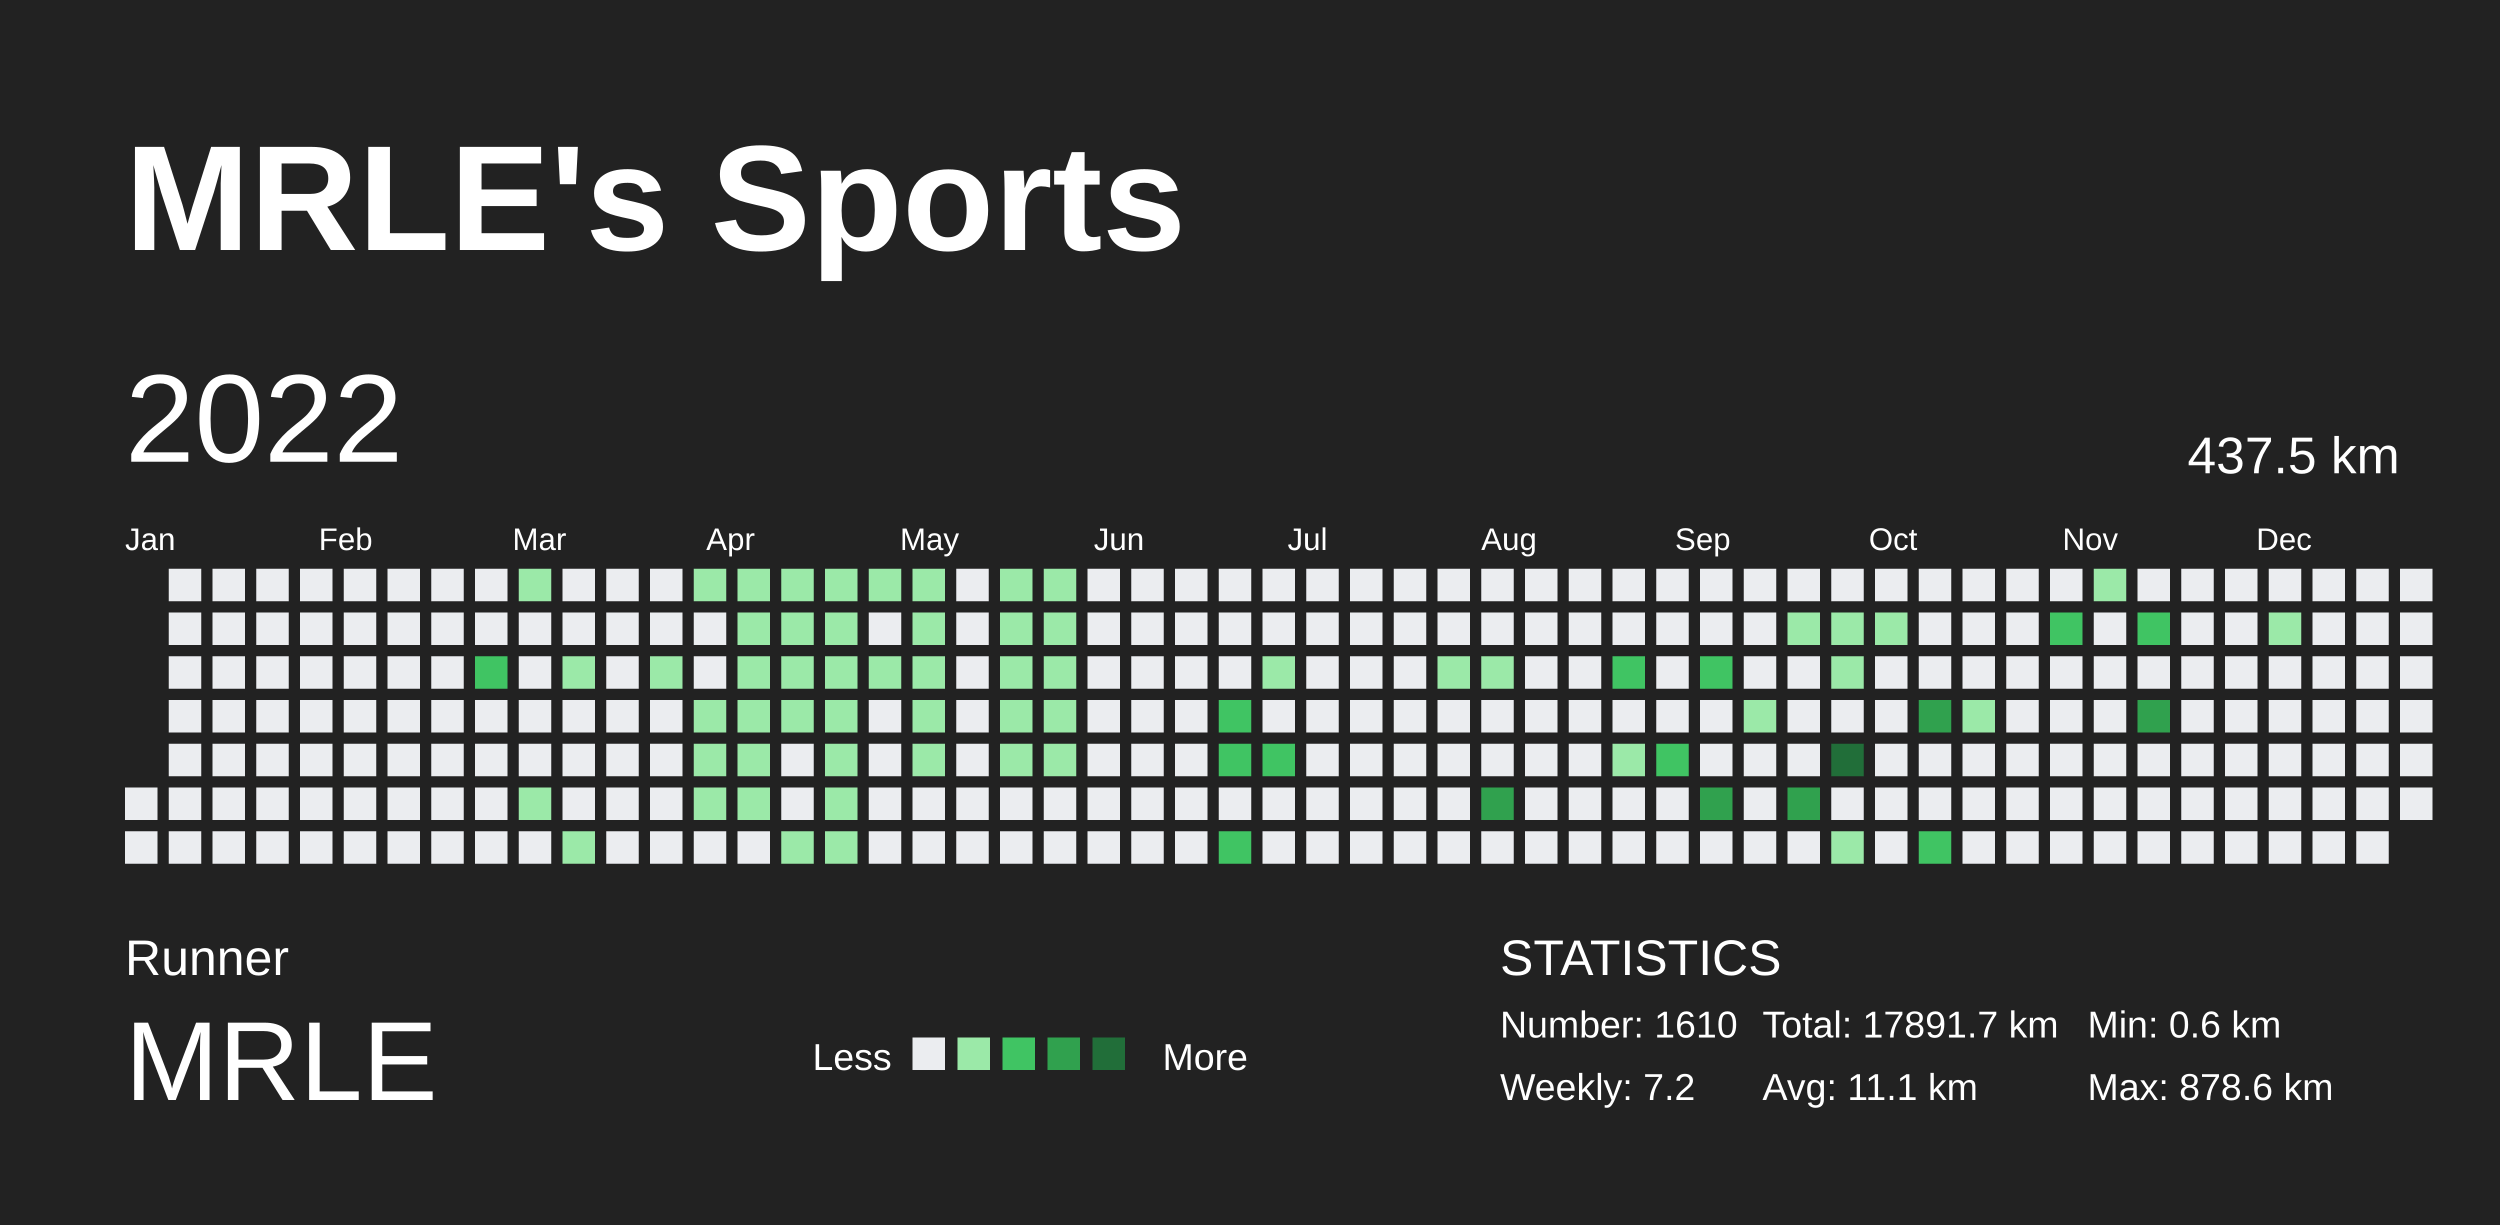
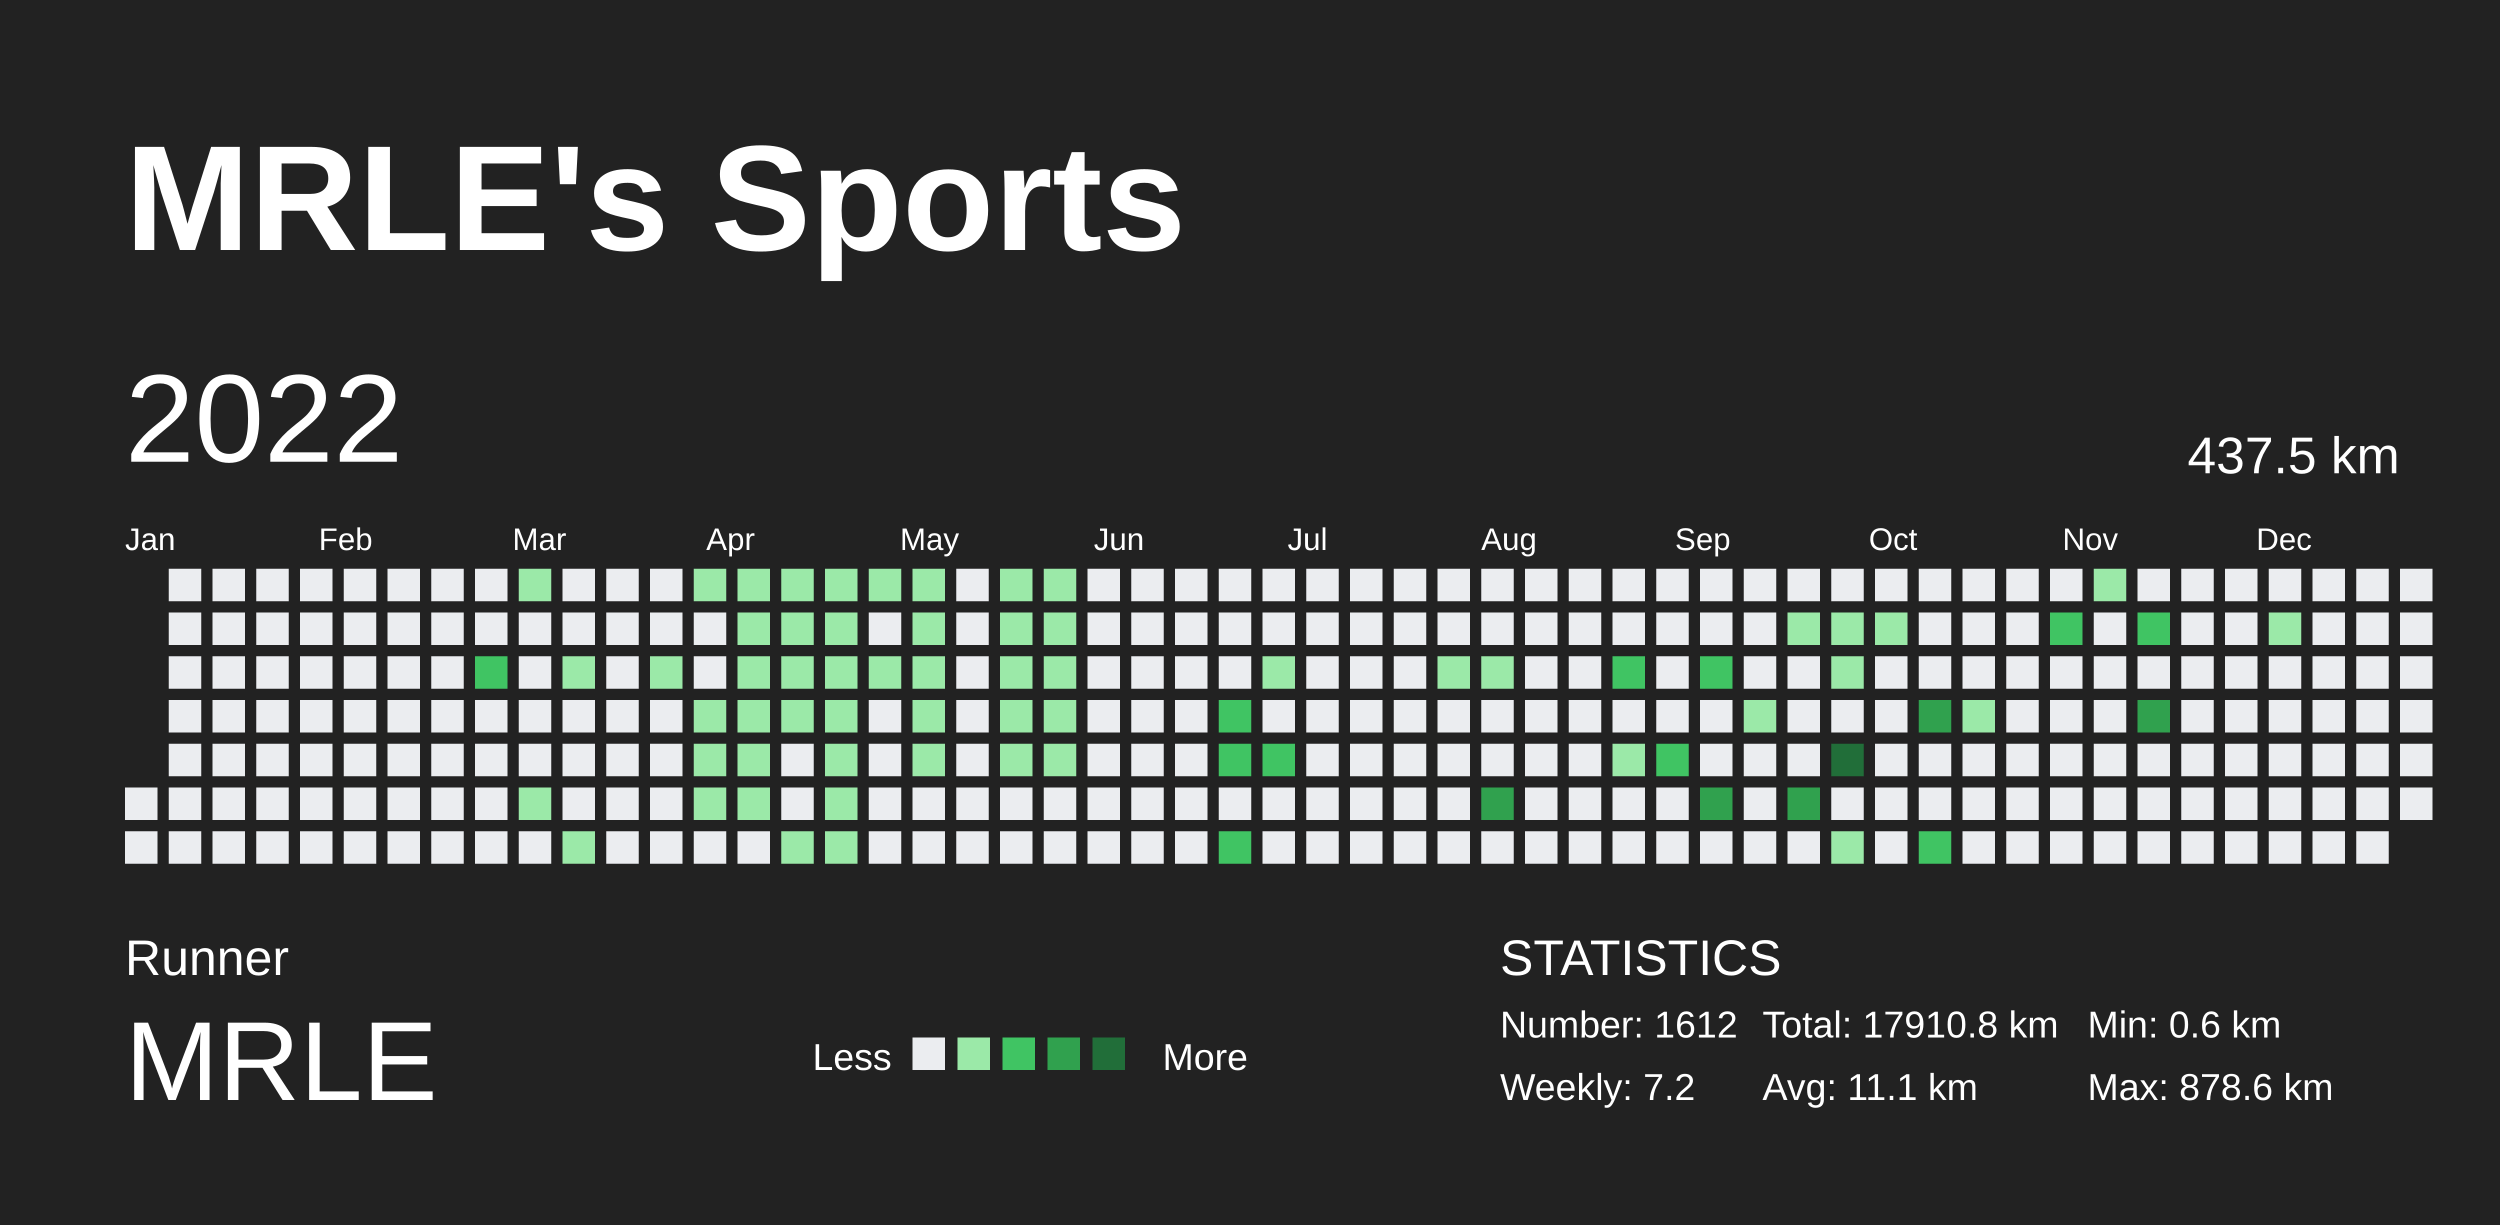
<svg xmlns="http://www.w3.org/2000/svg" baseProfile="full" height="98mm" version="1.1" viewBox="0,0,200,98" width="200mm">
  <defs />
  <rect fill="#222222" height="98" width="200" x="0" y="0" />
  <text fill="#FFFFFF" style="font-size:12px; font-family:Arial; font-weight:bold;" x="10" y="20">MRLE's Sports</text>
  <text fill="#FFFFFF" style="font-size:4px; font-family:Arial" x="10" y="78">Runner</text>
  <text fill="#FFFFFF" style="font-size:9px; font-family:Arial" x="10" y="88">MRLE</text>
  <text fill="#FFFFFF" style="font-size:3px; font-family:Arial" x="65" y="85.6">Less</text>
  <rect fill="#ebedf0" height="2.6" width="2.6" x="73" y="83" />
  <rect fill="#9be9a8" height="2.6" width="2.6" x="76.6" y="83" />
  <rect fill="#40c463" height="2.6" width="2.6" x="80.2" y="83" />
  <rect fill="#30a14e" height="2.6" width="2.6" x="83.8" y="83" />
  <rect fill="#216e39" height="2.6" width="2.6" x="87.4" y="83" />
  <text fill="#FFFFFF" style="font-size:3px; font-family:Arial" x="93" y="85.6">More</text>
  <text fill="#FFFFFF" style="font-size:4px; font-family:Arial" x="120" y="78">STATISTICS</text>
-   <text fill="#FFFFFF" style="font-size:3px; font-family:Arial" x="120" y="83">Number: 1610</text>
+   <text fill="#FFFFFF" style="font-size:3px; font-family:Arial" x="120" y="83">Number: 1612</text>
  <text fill="#FFFFFF" style="font-size:3px; font-family:Arial" x="120" y="88">Weekly: 7.2</text>
-   <text fill="#FFFFFF" style="font-size:3px; font-family:Arial" x="141" y="83">Total: 17891.7 km</text>
+   <text fill="#FFFFFF" style="font-size:3px; font-family:Arial" x="141" y="83">Total: 17910.8 km</text>
  <text fill="#FFFFFF" style="font-size:3px; font-family:Arial" x="141" y="88">Avg: 11.1 km</text>
  <text fill="#FFFFFF" style="font-size:3px; font-family:Arial" x="167" y="83">Min: 0.6 km</text>
  <text fill="#FFFFFF" style="font-size:3px; font-family:Arial" x="167" y="88">Max: 878.6 km</text>
  <text dominant-baseline="hanging" fill="#FFFFFF" style="font-size:10.0px; font-family:Arial;" x="10" y="30">2022</text>
  <text dominant-baseline="hanging" fill="#FFFFFF" style="font-size:4.125px; font-family:Arial;" x="175" y="35">437.5 km</text>
  <text fill="#FFFFFF" style="font-size:2.5px; font-family:Arial" x="10.0" y="44">Jan</text>
  <text fill="#FFFFFF" style="font-size:2.5px; font-family:Arial" x="25.5" y="44">Feb</text>
  <text fill="#FFFFFF" style="font-size:2.5px; font-family:Arial" x="41.0" y="44">Mar</text>
  <text fill="#FFFFFF" style="font-size:2.5px; font-family:Arial" x="56.5" y="44">Apr</text>
  <text fill="#FFFFFF" style="font-size:2.5px; font-family:Arial" x="72.0" y="44">May</text>
  <text fill="#FFFFFF" style="font-size:2.5px; font-family:Arial" x="87.5" y="44">Jun</text>
  <text fill="#FFFFFF" style="font-size:2.5px; font-family:Arial" x="103.0" y="44">Jul</text>
  <text fill="#FFFFFF" style="font-size:2.5px; font-family:Arial" x="118.5" y="44">Aug</text>
  <text fill="#FFFFFF" style="font-size:2.5px; font-family:Arial" x="134.0" y="44">Sep</text>
  <text fill="#FFFFFF" style="font-size:2.5px; font-family:Arial" x="149.5" y="44">Oct</text>
  <text fill="#FFFFFF" style="font-size:2.5px; font-family:Arial" x="165.0" y="44">Nov</text>
  <text fill="#FFFFFF" style="font-size:2.5px; font-family:Arial" x="180.5" y="44">Dec</text>
  <rect fill="#ebedf0" height="2.6" width="2.6" x="10.0" y="63.0" />
  <rect fill="#ebedf0" height="2.6" width="2.6" x="10.0" y="66.5" />
  <rect fill="#ebedf0" height="2.6" width="2.6" x="13.5" y="45.5" />
  <rect fill="#ebedf0" height="2.6" width="2.6" x="13.5" y="49.0" />
  <rect fill="#ebedf0" height="2.6" width="2.6" x="13.5" y="52.5" />
  <rect fill="#ebedf0" height="2.6" width="2.6" x="13.5" y="56.0" />
  <rect fill="#ebedf0" height="2.6" width="2.6" x="13.5" y="59.5" />
  <rect fill="#ebedf0" height="2.6" width="2.6" x="13.5" y="63.0" />
  <rect fill="#ebedf0" height="2.6" width="2.6" x="13.5" y="66.5" />
  <rect fill="#ebedf0" height="2.6" width="2.6" x="17.0" y="45.5" />
  <rect fill="#ebedf0" height="2.6" width="2.6" x="17.0" y="49.0" />
  <rect fill="#ebedf0" height="2.6" width="2.6" x="17.0" y="52.5" />
  <rect fill="#ebedf0" height="2.6" width="2.6" x="17.0" y="56.0" />
  <rect fill="#ebedf0" height="2.6" width="2.6" x="17.0" y="59.5" />
  <rect fill="#ebedf0" height="2.6" width="2.6" x="17.0" y="63.0" />
  <rect fill="#ebedf0" height="2.6" width="2.6" x="17.0" y="66.5" />
  <rect fill="#ebedf0" height="2.6" width="2.6" x="20.5" y="45.5" />
  <rect fill="#ebedf0" height="2.6" width="2.6" x="20.5" y="49.0" />
  <rect fill="#ebedf0" height="2.6" width="2.6" x="20.5" y="52.5" />
  <rect fill="#ebedf0" height="2.6" width="2.6" x="20.5" y="56.0" />
  <rect fill="#ebedf0" height="2.6" width="2.6" x="20.5" y="59.5" />
  <rect fill="#ebedf0" height="2.6" width="2.6" x="20.5" y="63.0" />
  <rect fill="#ebedf0" height="2.6" width="2.6" x="20.5" y="66.5" />
  <rect fill="#ebedf0" height="2.6" width="2.6" x="24.0" y="45.5" />
  <rect fill="#ebedf0" height="2.6" width="2.6" x="24.0" y="49.0" />
  <rect fill="#ebedf0" height="2.6" width="2.6" x="24.0" y="52.5" />
  <rect fill="#ebedf0" height="2.6" width="2.6" x="24.0" y="56.0" />
  <rect fill="#ebedf0" height="2.6" width="2.6" x="24.0" y="59.5" />
  <rect fill="#ebedf0" height="2.6" width="2.6" x="24.0" y="63.0" />
  <rect fill="#ebedf0" height="2.6" width="2.6" x="24.0" y="66.5" />
  <rect fill="#ebedf0" height="2.6" width="2.6" x="27.5" y="45.5" />
  <rect fill="#ebedf0" height="2.6" width="2.6" x="27.5" y="49.0" />
  <rect fill="#ebedf0" height="2.6" width="2.6" x="27.5" y="52.5" />
  <rect fill="#ebedf0" height="2.6" width="2.6" x="27.5" y="56.0" />
  <rect fill="#ebedf0" height="2.6" width="2.6" x="27.5" y="59.5" />
  <rect fill="#ebedf0" height="2.6" width="2.6" x="27.5" y="63.0" />
  <rect fill="#ebedf0" height="2.6" width="2.6" x="27.5" y="66.5" />
  <rect fill="#ebedf0" height="2.6" width="2.6" x="31.0" y="45.5" />
  <rect fill="#ebedf0" height="2.6" width="2.6" x="31.0" y="49.0" />
  <rect fill="#ebedf0" height="2.6" width="2.6" x="31.0" y="52.5" />
  <rect fill="#ebedf0" height="2.6" width="2.6" x="31.0" y="56.0" />
  <rect fill="#ebedf0" height="2.6" width="2.6" x="31.0" y="59.5" />
  <rect fill="#ebedf0" height="2.6" width="2.6" x="31.0" y="63.0" />
  <rect fill="#ebedf0" height="2.6" width="2.6" x="31.0" y="66.5" />
  <rect fill="#ebedf0" height="2.6" width="2.6" x="34.5" y="45.5" />
  <rect fill="#ebedf0" height="2.6" width="2.6" x="34.5" y="49.0" />
  <rect fill="#ebedf0" height="2.6" width="2.6" x="34.5" y="52.5" />
  <rect fill="#ebedf0" height="2.6" width="2.6" x="34.5" y="56.0" />
  <rect fill="#ebedf0" height="2.6" width="2.6" x="34.5" y="59.5" />
  <rect fill="#ebedf0" height="2.6" width="2.6" x="34.5" y="63.0" />
  <rect fill="#ebedf0" height="2.6" width="2.6" x="34.5" y="66.5" />
  <rect fill="#ebedf0" height="2.6" width="2.6" x="38.0" y="45.5" />
  <rect fill="#ebedf0" height="2.6" width="2.6" x="38.0" y="49.0" />
  <rect fill="#40c463" height="2.6" width="2.6" x="38.0" y="52.5" />
  <rect fill="#ebedf0" height="2.6" width="2.6" x="38.0" y="56.0" />
  <rect fill="#ebedf0" height="2.6" width="2.6" x="38.0" y="59.5" />
  <rect fill="#ebedf0" height="2.6" width="2.6" x="38.0" y="63.0" />
  <rect fill="#ebedf0" height="2.6" width="2.6" x="38.0" y="66.5" />
  <rect fill="#9be9a8" height="2.6" width="2.6" x="41.5" y="45.5" />
  <rect fill="#ebedf0" height="2.6" width="2.6" x="41.5" y="49.0" />
  <rect fill="#ebedf0" height="2.6" width="2.6" x="41.5" y="52.5" />
  <rect fill="#ebedf0" height="2.6" width="2.6" x="41.5" y="56.0" />
  <rect fill="#ebedf0" height="2.6" width="2.6" x="41.5" y="59.5" />
  <rect fill="#9be9a8" height="2.6" width="2.6" x="41.5" y="63.0" />
  <rect fill="#ebedf0" height="2.6" width="2.6" x="41.5" y="66.5" />
  <rect fill="#ebedf0" height="2.6" width="2.6" x="45.0" y="45.5" />
  <rect fill="#ebedf0" height="2.6" width="2.6" x="45.0" y="49.0" />
  <rect fill="#9be9a8" height="2.6" width="2.6" x="45.0" y="52.5" />
  <rect fill="#ebedf0" height="2.6" width="2.6" x="45.0" y="56.0" />
  <rect fill="#ebedf0" height="2.6" width="2.6" x="45.0" y="59.5" />
  <rect fill="#ebedf0" height="2.6" width="2.6" x="45.0" y="63.0" />
  <rect fill="#9be9a8" height="2.6" width="2.6" x="45.0" y="66.5" />
  <rect fill="#ebedf0" height="2.6" width="2.6" x="48.5" y="45.5" />
  <rect fill="#ebedf0" height="2.6" width="2.6" x="48.5" y="49.0" />
  <rect fill="#ebedf0" height="2.6" width="2.6" x="48.5" y="52.5" />
  <rect fill="#ebedf0" height="2.6" width="2.6" x="48.5" y="56.0" />
  <rect fill="#ebedf0" height="2.6" width="2.6" x="48.5" y="59.5" />
  <rect fill="#ebedf0" height="2.6" width="2.6" x="48.5" y="63.0" />
  <rect fill="#ebedf0" height="2.6" width="2.6" x="48.5" y="66.5" />
  <rect fill="#ebedf0" height="2.6" width="2.6" x="52.0" y="45.5" />
  <rect fill="#ebedf0" height="2.6" width="2.6" x="52.0" y="49.0" />
  <rect fill="#9be9a8" height="2.6" width="2.6" x="52.0" y="52.5" />
  <rect fill="#ebedf0" height="2.6" width="2.6" x="52.0" y="56.0" />
  <rect fill="#ebedf0" height="2.6" width="2.6" x="52.0" y="59.5" />
  <rect fill="#ebedf0" height="2.6" width="2.6" x="52.0" y="63.0" />
  <rect fill="#ebedf0" height="2.6" width="2.6" x="52.0" y="66.5" />
  <rect fill="#9be9a8" height="2.6" width="2.6" x="55.5" y="45.5" />
  <rect fill="#ebedf0" height="2.6" width="2.6" x="55.5" y="49.0" />
  <rect fill="#ebedf0" height="2.6" width="2.6" x="55.5" y="52.5" />
  <rect fill="#9be9a8" height="2.6" width="2.6" x="55.5" y="56.0" />
  <rect fill="#9be9a8" height="2.6" width="2.6" x="55.5" y="59.5" />
  <rect fill="#9be9a8" height="2.6" width="2.6" x="55.5" y="63.0" />
  <rect fill="#ebedf0" height="2.6" width="2.6" x="55.5" y="66.5" />
  <rect fill="#9be9a8" height="2.6" width="2.6" x="59.0" y="45.5" />
  <rect fill="#9be9a8" height="2.6" width="2.6" x="59.0" y="49.0" />
  <rect fill="#9be9a8" height="2.6" width="2.6" x="59.0" y="52.5" />
  <rect fill="#9be9a8" height="2.6" width="2.6" x="59.0" y="56.0" />
  <rect fill="#9be9a8" height="2.6" width="2.6" x="59.0" y="59.5" />
  <rect fill="#9be9a8" height="2.6" width="2.6" x="59.0" y="63.0" />
  <rect fill="#ebedf0" height="2.6" width="2.6" x="59.0" y="66.5" />
  <rect fill="#9be9a8" height="2.6" width="2.6" x="62.5" y="45.5" />
  <rect fill="#9be9a8" height="2.6" width="2.6" x="62.5" y="49.0" />
  <rect fill="#9be9a8" height="2.6" width="2.6" x="62.5" y="52.5" />
  <rect fill="#9be9a8" height="2.6" width="2.6" x="62.5" y="56.0" />
  <rect fill="#ebedf0" height="2.6" width="2.6" x="62.5" y="59.5" />
  <rect fill="#ebedf0" height="2.6" width="2.6" x="62.5" y="63.0" />
  <rect fill="#9be9a8" height="2.6" width="2.6" x="62.5" y="66.5" />
  <rect fill="#9be9a8" height="2.6" width="2.6" x="66.0" y="45.5" />
  <rect fill="#9be9a8" height="2.6" width="2.6" x="66.0" y="49.0" />
  <rect fill="#9be9a8" height="2.6" width="2.6" x="66.0" y="52.5" />
  <rect fill="#9be9a8" height="2.6" width="2.6" x="66.0" y="56.0" />
  <rect fill="#9be9a8" height="2.6" width="2.6" x="66.0" y="59.5" />
  <rect fill="#9be9a8" height="2.6" width="2.6" x="66.0" y="63.0" />
  <rect fill="#9be9a8" height="2.6" width="2.6" x="66.0" y="66.5" />
  <rect fill="#9be9a8" height="2.6" width="2.6" x="69.5" y="45.5" />
  <rect fill="#ebedf0" height="2.6" width="2.6" x="69.5" y="49.0" />
  <rect fill="#9be9a8" height="2.6" width="2.6" x="69.5" y="52.5" />
  <rect fill="#ebedf0" height="2.6" width="2.6" x="69.5" y="56.0" />
  <rect fill="#ebedf0" height="2.6" width="2.6" x="69.5" y="59.5" />
  <rect fill="#ebedf0" height="2.6" width="2.6" x="69.5" y="63.0" />
  <rect fill="#ebedf0" height="2.6" width="2.6" x="69.5" y="66.5" />
  <rect fill="#9be9a8" height="2.6" width="2.6" x="73.0" y="45.5" />
  <rect fill="#9be9a8" height="2.6" width="2.6" x="73.0" y="49.0" />
  <rect fill="#9be9a8" height="2.6" width="2.6" x="73.0" y="52.5" />
  <rect fill="#9be9a8" height="2.6" width="2.6" x="73.0" y="56.0" />
  <rect fill="#9be9a8" height="2.6" width="2.6" x="73.0" y="59.5" />
  <rect fill="#ebedf0" height="2.6" width="2.6" x="73.0" y="63.0" />
  <rect fill="#ebedf0" height="2.6" width="2.6" x="73.0" y="66.5" />
  <rect fill="#ebedf0" height="2.6" width="2.6" x="76.5" y="45.5" />
  <rect fill="#ebedf0" height="2.6" width="2.6" x="76.5" y="49.0" />
  <rect fill="#ebedf0" height="2.6" width="2.6" x="76.5" y="52.5" />
  <rect fill="#ebedf0" height="2.6" width="2.6" x="76.5" y="56.0" />
  <rect fill="#ebedf0" height="2.6" width="2.6" x="76.5" y="59.5" />
  <rect fill="#ebedf0" height="2.6" width="2.6" x="76.5" y="63.0" />
  <rect fill="#ebedf0" height="2.6" width="2.6" x="76.5" y="66.5" />
  <rect fill="#9be9a8" height="2.6" width="2.6" x="80.0" y="45.5" />
  <rect fill="#9be9a8" height="2.6" width="2.6" x="80.0" y="49.0" />
  <rect fill="#9be9a8" height="2.6" width="2.6" x="80.0" y="52.5" />
  <rect fill="#9be9a8" height="2.6" width="2.6" x="80.0" y="56.0" />
  <rect fill="#9be9a8" height="2.6" width="2.6" x="80.0" y="59.5" />
  <rect fill="#ebedf0" height="2.6" width="2.6" x="80.0" y="63.0" />
  <rect fill="#ebedf0" height="2.6" width="2.6" x="80.0" y="66.5" />
  <rect fill="#9be9a8" height="2.6" width="2.6" x="83.5" y="45.5" />
  <rect fill="#9be9a8" height="2.6" width="2.6" x="83.5" y="49.0" />
  <rect fill="#9be9a8" height="2.6" width="2.6" x="83.5" y="52.5" />
  <rect fill="#9be9a8" height="2.6" width="2.6" x="83.5" y="56.0" />
  <rect fill="#9be9a8" height="2.6" width="2.6" x="83.5" y="59.5" />
  <rect fill="#ebedf0" height="2.6" width="2.6" x="83.5" y="63.0" />
  <rect fill="#ebedf0" height="2.6" width="2.6" x="83.5" y="66.5" />
  <rect fill="#ebedf0" height="2.6" width="2.6" x="87.0" y="45.5" />
  <rect fill="#ebedf0" height="2.6" width="2.6" x="87.0" y="49.0" />
  <rect fill="#ebedf0" height="2.6" width="2.6" x="87.0" y="52.5" />
  <rect fill="#ebedf0" height="2.6" width="2.6" x="87.0" y="56.0" />
  <rect fill="#ebedf0" height="2.6" width="2.6" x="87.0" y="59.5" />
  <rect fill="#ebedf0" height="2.6" width="2.6" x="87.0" y="63.0" />
  <rect fill="#ebedf0" height="2.6" width="2.6" x="87.0" y="66.5" />
  <rect fill="#ebedf0" height="2.6" width="2.6" x="90.5" y="45.5" />
  <rect fill="#ebedf0" height="2.6" width="2.6" x="90.5" y="49.0" />
  <rect fill="#ebedf0" height="2.6" width="2.6" x="90.5" y="52.5" />
  <rect fill="#ebedf0" height="2.6" width="2.6" x="90.5" y="56.0" />
  <rect fill="#ebedf0" height="2.6" width="2.6" x="90.5" y="59.5" />
  <rect fill="#ebedf0" height="2.6" width="2.6" x="90.5" y="63.0" />
  <rect fill="#ebedf0" height="2.6" width="2.6" x="90.5" y="66.5" />
  <rect fill="#ebedf0" height="2.6" width="2.6" x="94.0" y="45.5" />
  <rect fill="#ebedf0" height="2.6" width="2.6" x="94.0" y="49.0" />
  <rect fill="#ebedf0" height="2.6" width="2.6" x="94.0" y="52.5" />
  <rect fill="#ebedf0" height="2.6" width="2.6" x="94.0" y="56.0" />
  <rect fill="#ebedf0" height="2.6" width="2.6" x="94.0" y="59.5" />
  <rect fill="#ebedf0" height="2.6" width="2.6" x="94.0" y="63.0" />
  <rect fill="#ebedf0" height="2.6" width="2.6" x="94.0" y="66.5" />
  <rect fill="#ebedf0" height="2.6" width="2.6" x="97.5" y="45.5" />
  <rect fill="#ebedf0" height="2.6" width="2.6" x="97.5" y="49.0" />
  <rect fill="#ebedf0" height="2.6" width="2.6" x="97.5" y="52.5" />
  <rect fill="#40c463" height="2.6" width="2.6" x="97.5" y="56.0" />
  <rect fill="#40c463" height="2.6" width="2.6" x="97.5" y="59.5" />
  <rect fill="#ebedf0" height="2.6" width="2.6" x="97.5" y="63.0" />
  <rect fill="#40c463" height="2.6" width="2.6" x="97.5" y="66.5" />
  <rect fill="#ebedf0" height="2.6" width="2.6" x="101.0" y="45.5" />
  <rect fill="#ebedf0" height="2.6" width="2.6" x="101.0" y="49.0" />
  <rect fill="#9be9a8" height="2.6" width="2.6" x="101.0" y="52.5" />
  <rect fill="#ebedf0" height="2.6" width="2.6" x="101.0" y="56.0" />
  <rect fill="#40c463" height="2.6" width="2.6" x="101.0" y="59.5" />
  <rect fill="#ebedf0" height="2.6" width="2.6" x="101.0" y="63.0" />
  <rect fill="#ebedf0" height="2.6" width="2.6" x="101.0" y="66.5" />
  <rect fill="#ebedf0" height="2.6" width="2.6" x="104.5" y="45.5" />
  <rect fill="#ebedf0" height="2.6" width="2.6" x="104.5" y="49.0" />
  <rect fill="#ebedf0" height="2.6" width="2.6" x="104.5" y="52.5" />
  <rect fill="#ebedf0" height="2.6" width="2.6" x="104.5" y="56.0" />
  <rect fill="#ebedf0" height="2.6" width="2.6" x="104.5" y="59.5" />
  <rect fill="#ebedf0" height="2.6" width="2.6" x="104.5" y="63.0" />
  <rect fill="#ebedf0" height="2.6" width="2.6" x="104.5" y="66.5" />
  <rect fill="#ebedf0" height="2.6" width="2.6" x="108.0" y="45.5" />
  <rect fill="#ebedf0" height="2.6" width="2.6" x="108.0" y="49.0" />
  <rect fill="#ebedf0" height="2.6" width="2.6" x="108.0" y="52.5" />
  <rect fill="#ebedf0" height="2.6" width="2.6" x="108.0" y="56.0" />
  <rect fill="#ebedf0" height="2.6" width="2.6" x="108.0" y="59.5" />
  <rect fill="#ebedf0" height="2.6" width="2.6" x="108.0" y="63.0" />
  <rect fill="#ebedf0" height="2.6" width="2.6" x="108.0" y="66.5" />
  <rect fill="#ebedf0" height="2.6" width="2.6" x="111.5" y="45.5" />
  <rect fill="#ebedf0" height="2.6" width="2.6" x="111.5" y="49.0" />
  <rect fill="#ebedf0" height="2.6" width="2.6" x="111.5" y="52.5" />
  <rect fill="#ebedf0" height="2.6" width="2.6" x="111.5" y="56.0" />
  <rect fill="#ebedf0" height="2.6" width="2.6" x="111.5" y="59.5" />
  <rect fill="#ebedf0" height="2.6" width="2.6" x="111.5" y="63.0" />
  <rect fill="#ebedf0" height="2.6" width="2.6" x="111.5" y="66.5" />
  <rect fill="#ebedf0" height="2.6" width="2.6" x="115.0" y="45.5" />
  <rect fill="#ebedf0" height="2.6" width="2.6" x="115.0" y="49.0" />
  <rect fill="#9be9a8" height="2.6" width="2.6" x="115.0" y="52.5" />
  <rect fill="#ebedf0" height="2.6" width="2.6" x="115.0" y="56.0" />
  <rect fill="#ebedf0" height="2.6" width="2.6" x="115.0" y="59.5" />
  <rect fill="#ebedf0" height="2.6" width="2.6" x="115.0" y="63.0" />
  <rect fill="#ebedf0" height="2.6" width="2.6" x="115.0" y="66.5" />
  <rect fill="#ebedf0" height="2.6" width="2.6" x="118.5" y="45.5" />
  <rect fill="#ebedf0" height="2.6" width="2.6" x="118.5" y="49.0" />
  <rect fill="#9be9a8" height="2.6" width="2.6" x="118.5" y="52.5" />
  <rect fill="#ebedf0" height="2.6" width="2.6" x="118.5" y="56.0" />
  <rect fill="#ebedf0" height="2.6" width="2.6" x="118.5" y="59.5" />
  <rect fill="#30a14e" height="2.6" width="2.6" x="118.5" y="63.0" />
  <rect fill="#ebedf0" height="2.6" width="2.6" x="118.5" y="66.5" />
  <rect fill="#ebedf0" height="2.6" width="2.6" x="122.0" y="45.5" />
  <rect fill="#ebedf0" height="2.6" width="2.6" x="122.0" y="49.0" />
  <rect fill="#ebedf0" height="2.6" width="2.6" x="122.0" y="52.5" />
  <rect fill="#ebedf0" height="2.6" width="2.6" x="122.0" y="56.0" />
  <rect fill="#ebedf0" height="2.6" width="2.6" x="122.0" y="59.5" />
  <rect fill="#ebedf0" height="2.6" width="2.6" x="122.0" y="63.0" />
  <rect fill="#ebedf0" height="2.6" width="2.6" x="122.0" y="66.5" />
  <rect fill="#ebedf0" height="2.6" width="2.6" x="125.5" y="45.5" />
  <rect fill="#ebedf0" height="2.6" width="2.6" x="125.5" y="49.0" />
  <rect fill="#ebedf0" height="2.6" width="2.6" x="125.5" y="52.5" />
  <rect fill="#ebedf0" height="2.6" width="2.6" x="125.5" y="56.0" />
  <rect fill="#ebedf0" height="2.6" width="2.6" x="125.5" y="59.5" />
  <rect fill="#ebedf0" height="2.6" width="2.6" x="125.5" y="63.0" />
  <rect fill="#ebedf0" height="2.6" width="2.6" x="125.5" y="66.5" />
  <rect fill="#ebedf0" height="2.6" width="2.6" x="129.0" y="45.5" />
  <rect fill="#ebedf0" height="2.6" width="2.6" x="129.0" y="49.0" />
  <rect fill="#40c463" height="2.6" width="2.6" x="129.0" y="52.5" />
  <rect fill="#ebedf0" height="2.6" width="2.6" x="129.0" y="56.0" />
  <rect fill="#9be9a8" height="2.6" width="2.6" x="129.0" y="59.5" />
  <rect fill="#ebedf0" height="2.6" width="2.6" x="129.0" y="63.0" />
  <rect fill="#ebedf0" height="2.6" width="2.6" x="129.0" y="66.5" />
  <rect fill="#ebedf0" height="2.6" width="2.6" x="132.5" y="45.5" />
  <rect fill="#ebedf0" height="2.6" width="2.6" x="132.5" y="49.0" />
  <rect fill="#ebedf0" height="2.6" width="2.6" x="132.5" y="52.5" />
  <rect fill="#ebedf0" height="2.6" width="2.6" x="132.5" y="56.0" />
  <rect fill="#40c463" height="2.6" width="2.6" x="132.5" y="59.5" />
  <rect fill="#ebedf0" height="2.6" width="2.6" x="132.5" y="63.0" />
  <rect fill="#ebedf0" height="2.6" width="2.6" x="132.5" y="66.5" />
  <rect fill="#ebedf0" height="2.6" width="2.6" x="136.0" y="45.5" />
  <rect fill="#ebedf0" height="2.6" width="2.6" x="136.0" y="49.0" />
  <rect fill="#40c463" height="2.6" width="2.6" x="136.0" y="52.5" />
  <rect fill="#ebedf0" height="2.6" width="2.6" x="136.0" y="56.0" />
  <rect fill="#ebedf0" height="2.6" width="2.6" x="136.0" y="59.5" />
  <rect fill="#30a14e" height="2.6" width="2.6" x="136.0" y="63.0" />
  <rect fill="#ebedf0" height="2.6" width="2.6" x="136.0" y="66.5" />
  <rect fill="#ebedf0" height="2.6" width="2.6" x="139.5" y="45.5" />
  <rect fill="#ebedf0" height="2.6" width="2.6" x="139.5" y="49.0" />
  <rect fill="#ebedf0" height="2.6" width="2.6" x="139.5" y="52.5" />
  <rect fill="#9be9a8" height="2.6" width="2.6" x="139.5" y="56.0" />
  <rect fill="#ebedf0" height="2.6" width="2.6" x="139.5" y="59.5" />
  <rect fill="#ebedf0" height="2.6" width="2.6" x="139.5" y="63.0" />
  <rect fill="#ebedf0" height="2.6" width="2.6" x="139.5" y="66.5" />
  <rect fill="#ebedf0" height="2.6" width="2.6" x="143.0" y="45.5" />
  <rect fill="#9be9a8" height="2.6" width="2.6" x="143.0" y="49.0" />
  <rect fill="#ebedf0" height="2.6" width="2.6" x="143.0" y="52.5" />
  <rect fill="#ebedf0" height="2.6" width="2.6" x="143.0" y="56.0" />
  <rect fill="#ebedf0" height="2.6" width="2.6" x="143.0" y="59.5" />
  <rect fill="#30a14e" height="2.6" width="2.6" x="143.0" y="63.0" />
  <rect fill="#ebedf0" height="2.6" width="2.6" x="143.0" y="66.5" />
  <rect fill="#ebedf0" height="2.6" width="2.6" x="146.5" y="45.5" />
  <rect fill="#9be9a8" height="2.6" width="2.6" x="146.5" y="49.0" />
  <rect fill="#9be9a8" height="2.6" width="2.6" x="146.5" y="52.5" />
  <rect fill="#ebedf0" height="2.6" width="2.6" x="146.5" y="56.0" />
  <rect fill="#216e39" height="2.6" width="2.6" x="146.5" y="59.5" />
  <rect fill="#ebedf0" height="2.6" width="2.6" x="146.5" y="63.0" />
  <rect fill="#9be9a8" height="2.6" width="2.6" x="146.5" y="66.5" />
  <rect fill="#ebedf0" height="2.6" width="2.6" x="150.0" y="45.5" />
  <rect fill="#9be9a8" height="2.6" width="2.6" x="150.0" y="49.0" />
  <rect fill="#ebedf0" height="2.6" width="2.6" x="150.0" y="52.5" />
  <rect fill="#ebedf0" height="2.6" width="2.6" x="150.0" y="56.0" />
  <rect fill="#ebedf0" height="2.6" width="2.6" x="150.0" y="59.5" />
  <rect fill="#ebedf0" height="2.6" width="2.6" x="150.0" y="63.0" />
  <rect fill="#ebedf0" height="2.6" width="2.6" x="150.0" y="66.5" />
  <rect fill="#ebedf0" height="2.6" width="2.6" x="153.5" y="45.5" />
  <rect fill="#ebedf0" height="2.6" width="2.6" x="153.5" y="49.0" />
  <rect fill="#ebedf0" height="2.6" width="2.6" x="153.5" y="52.5" />
  <rect fill="#30a14e" height="2.6" width="2.6" x="153.5" y="56.0" />
  <rect fill="#ebedf0" height="2.6" width="2.6" x="153.5" y="59.5" />
  <rect fill="#ebedf0" height="2.6" width="2.6" x="153.5" y="63.0" />
  <rect fill="#40c463" height="2.6" width="2.6" x="153.5" y="66.5" />
  <rect fill="#ebedf0" height="2.6" width="2.6" x="157.0" y="45.5" />
  <rect fill="#ebedf0" height="2.6" width="2.6" x="157.0" y="49.0" />
  <rect fill="#ebedf0" height="2.6" width="2.6" x="157.0" y="52.5" />
  <rect fill="#9be9a8" height="2.6" width="2.6" x="157.0" y="56.0" />
  <rect fill="#ebedf0" height="2.6" width="2.6" x="157.0" y="59.5" />
  <rect fill="#ebedf0" height="2.6" width="2.6" x="157.0" y="63.0" />
  <rect fill="#ebedf0" height="2.6" width="2.6" x="157.0" y="66.5" />
  <rect fill="#ebedf0" height="2.6" width="2.6" x="160.5" y="45.5" />
  <rect fill="#ebedf0" height="2.6" width="2.6" x="160.5" y="49.0" />
  <rect fill="#ebedf0" height="2.6" width="2.6" x="160.5" y="52.5" />
  <rect fill="#ebedf0" height="2.6" width="2.6" x="160.5" y="56.0" />
  <rect fill="#ebedf0" height="2.6" width="2.6" x="160.5" y="59.5" />
  <rect fill="#ebedf0" height="2.6" width="2.6" x="160.5" y="63.0" />
  <rect fill="#ebedf0" height="2.6" width="2.6" x="160.5" y="66.5" />
  <rect fill="#ebedf0" height="2.6" width="2.6" x="164.0" y="45.5" />
  <rect fill="#40c463" height="2.6" width="2.6" x="164.0" y="49.0" />
  <rect fill="#ebedf0" height="2.6" width="2.6" x="164.0" y="52.5" />
  <rect fill="#ebedf0" height="2.6" width="2.6" x="164.0" y="56.0" />
  <rect fill="#ebedf0" height="2.6" width="2.6" x="164.0" y="59.5" />
  <rect fill="#ebedf0" height="2.6" width="2.6" x="164.0" y="63.0" />
  <rect fill="#ebedf0" height="2.6" width="2.6" x="164.0" y="66.5" />
  <rect fill="#9be9a8" height="2.6" width="2.6" x="167.5" y="45.5" />
  <rect fill="#ebedf0" height="2.6" width="2.6" x="167.5" y="49.0" />
  <rect fill="#ebedf0" height="2.6" width="2.6" x="167.5" y="52.5" />
  <rect fill="#ebedf0" height="2.6" width="2.6" x="167.5" y="56.0" />
  <rect fill="#ebedf0" height="2.6" width="2.6" x="167.5" y="59.5" />
  <rect fill="#ebedf0" height="2.6" width="2.6" x="167.5" y="63.0" />
  <rect fill="#ebedf0" height="2.6" width="2.6" x="167.5" y="66.5" />
  <rect fill="#ebedf0" height="2.6" width="2.6" x="171.0" y="45.5" />
  <rect fill="#40c463" height="2.6" width="2.6" x="171.0" y="49.0" />
  <rect fill="#ebedf0" height="2.6" width="2.6" x="171.0" y="52.5" />
  <rect fill="#30a14e" height="2.6" width="2.6" x="171.0" y="56.0" />
  <rect fill="#ebedf0" height="2.6" width="2.6" x="171.0" y="59.5" />
  <rect fill="#ebedf0" height="2.6" width="2.6" x="171.0" y="63.0" />
  <rect fill="#ebedf0" height="2.6" width="2.6" x="171.0" y="66.5" />
  <rect fill="#ebedf0" height="2.6" width="2.6" x="174.5" y="45.5" />
  <rect fill="#ebedf0" height="2.6" width="2.6" x="174.5" y="49.0" />
  <rect fill="#ebedf0" height="2.6" width="2.6" x="174.5" y="52.5" />
  <rect fill="#ebedf0" height="2.6" width="2.6" x="174.5" y="56.0" />
  <rect fill="#ebedf0" height="2.6" width="2.6" x="174.5" y="59.5" />
  <rect fill="#ebedf0" height="2.6" width="2.6" x="174.5" y="63.0" />
  <rect fill="#ebedf0" height="2.6" width="2.6" x="174.5" y="66.5" />
  <rect fill="#ebedf0" height="2.6" width="2.6" x="178.0" y="45.5" />
  <rect fill="#ebedf0" height="2.6" width="2.6" x="178.0" y="49.0" />
  <rect fill="#ebedf0" height="2.6" width="2.6" x="178.0" y="52.5" />
  <rect fill="#ebedf0" height="2.6" width="2.6" x="178.0" y="56.0" />
  <rect fill="#ebedf0" height="2.6" width="2.6" x="178.0" y="59.5" />
  <rect fill="#ebedf0" height="2.6" width="2.6" x="178.0" y="63.0" />
  <rect fill="#ebedf0" height="2.6" width="2.6" x="178.0" y="66.5" />
  <rect fill="#ebedf0" height="2.6" width="2.6" x="181.5" y="45.5" />
  <rect fill="#9be9a8" height="2.6" width="2.6" x="181.5" y="49.0" />
  <rect fill="#ebedf0" height="2.6" width="2.6" x="181.5" y="52.5" />
  <rect fill="#ebedf0" height="2.6" width="2.6" x="181.5" y="56.0" />
  <rect fill="#ebedf0" height="2.6" width="2.6" x="181.5" y="59.5" />
  <rect fill="#ebedf0" height="2.6" width="2.6" x="181.5" y="63.0" />
  <rect fill="#ebedf0" height="2.6" width="2.6" x="181.5" y="66.5" />
  <rect fill="#ebedf0" height="2.6" width="2.6" x="185.0" y="45.5" />
  <rect fill="#ebedf0" height="2.6" width="2.6" x="185.0" y="49.0" />
  <rect fill="#ebedf0" height="2.6" width="2.6" x="185.0" y="52.5" />
  <rect fill="#ebedf0" height="2.6" width="2.6" x="185.0" y="56.0" />
  <rect fill="#ebedf0" height="2.6" width="2.6" x="185.0" y="59.5" />
  <rect fill="#ebedf0" height="2.6" width="2.6" x="185.0" y="63.0" />
  <rect fill="#ebedf0" height="2.6" width="2.6" x="185.0" y="66.5" />
  <rect fill="#ebedf0" height="2.6" width="2.6" x="188.5" y="45.5" />
  <rect fill="#ebedf0" height="2.6" width="2.6" x="188.5" y="49.0" />
  <rect fill="#ebedf0" height="2.6" width="2.6" x="188.5" y="52.5" />
  <rect fill="#ebedf0" height="2.6" width="2.6" x="188.5" y="56.0" />
  <rect fill="#ebedf0" height="2.6" width="2.6" x="188.5" y="59.5" />
  <rect fill="#ebedf0" height="2.6" width="2.6" x="188.5" y="63.0" />
  <rect fill="#ebedf0" height="2.6" width="2.6" x="188.5" y="66.5" />
  <rect fill="#ebedf0" height="2.6" width="2.6" x="192.0" y="45.5" />
  <rect fill="#ebedf0" height="2.6" width="2.6" x="192.0" y="49.0" />
  <rect fill="#ebedf0" height="2.6" width="2.6" x="192.0" y="52.5" />
  <rect fill="#ebedf0" height="2.6" width="2.6" x="192.0" y="56.0" />
  <rect fill="#ebedf0" height="2.6" width="2.6" x="192.0" y="59.5" />
  <rect fill="#ebedf0" height="2.6" width="2.6" x="192.0" y="63.0" />
</svg>
